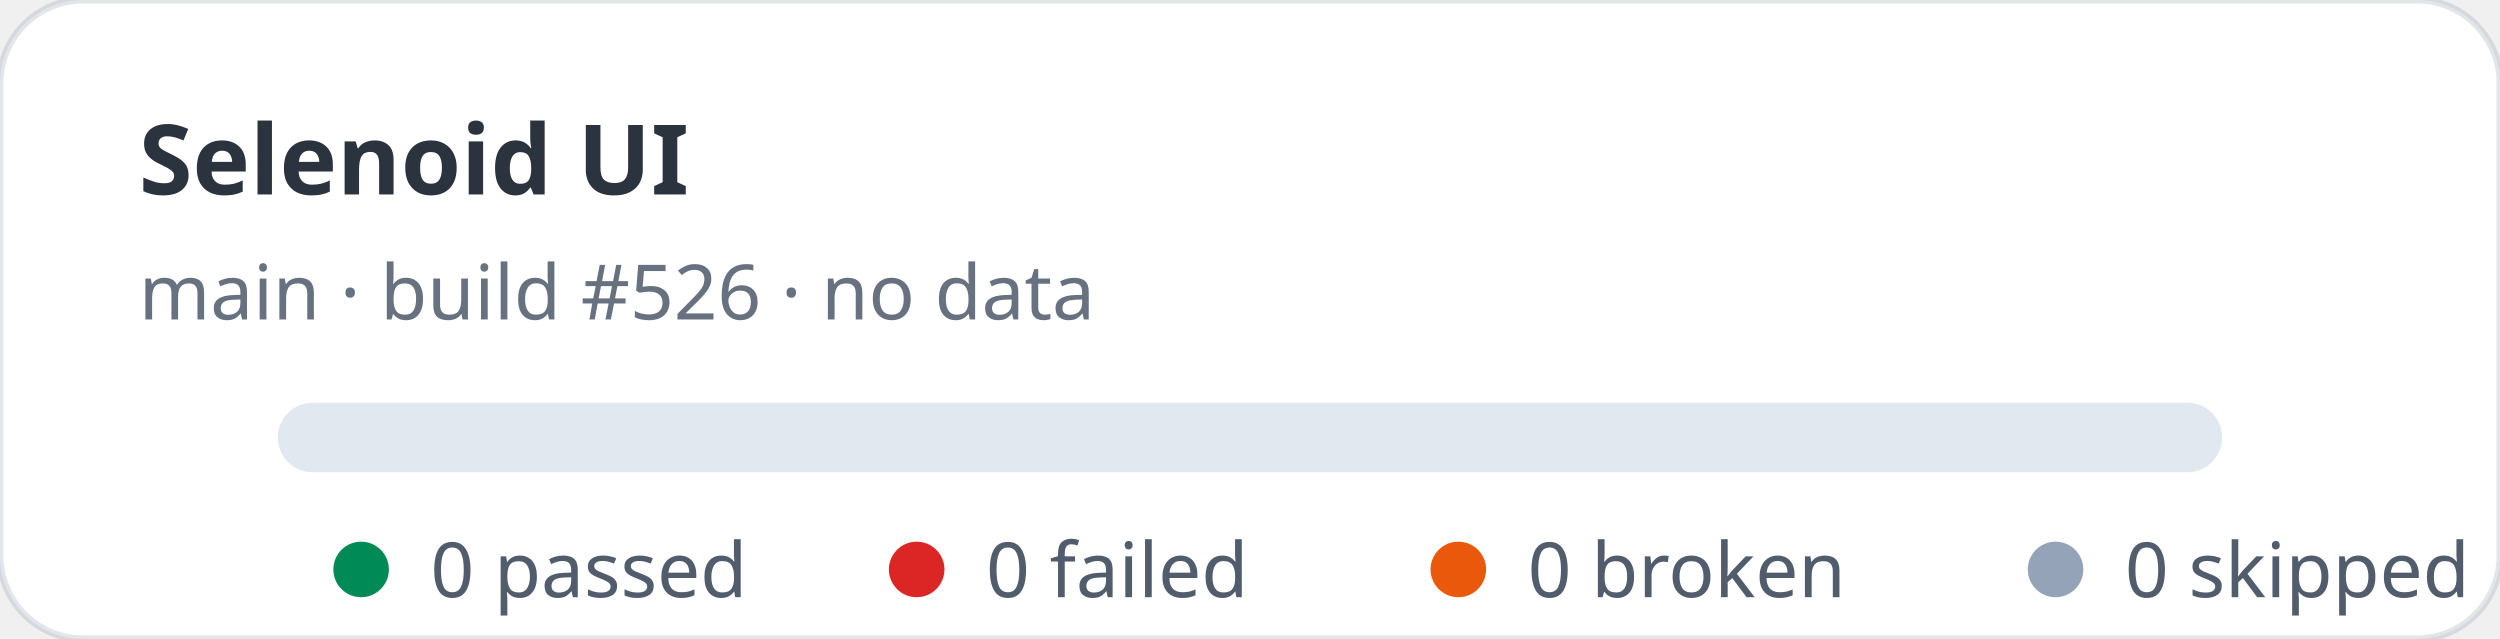
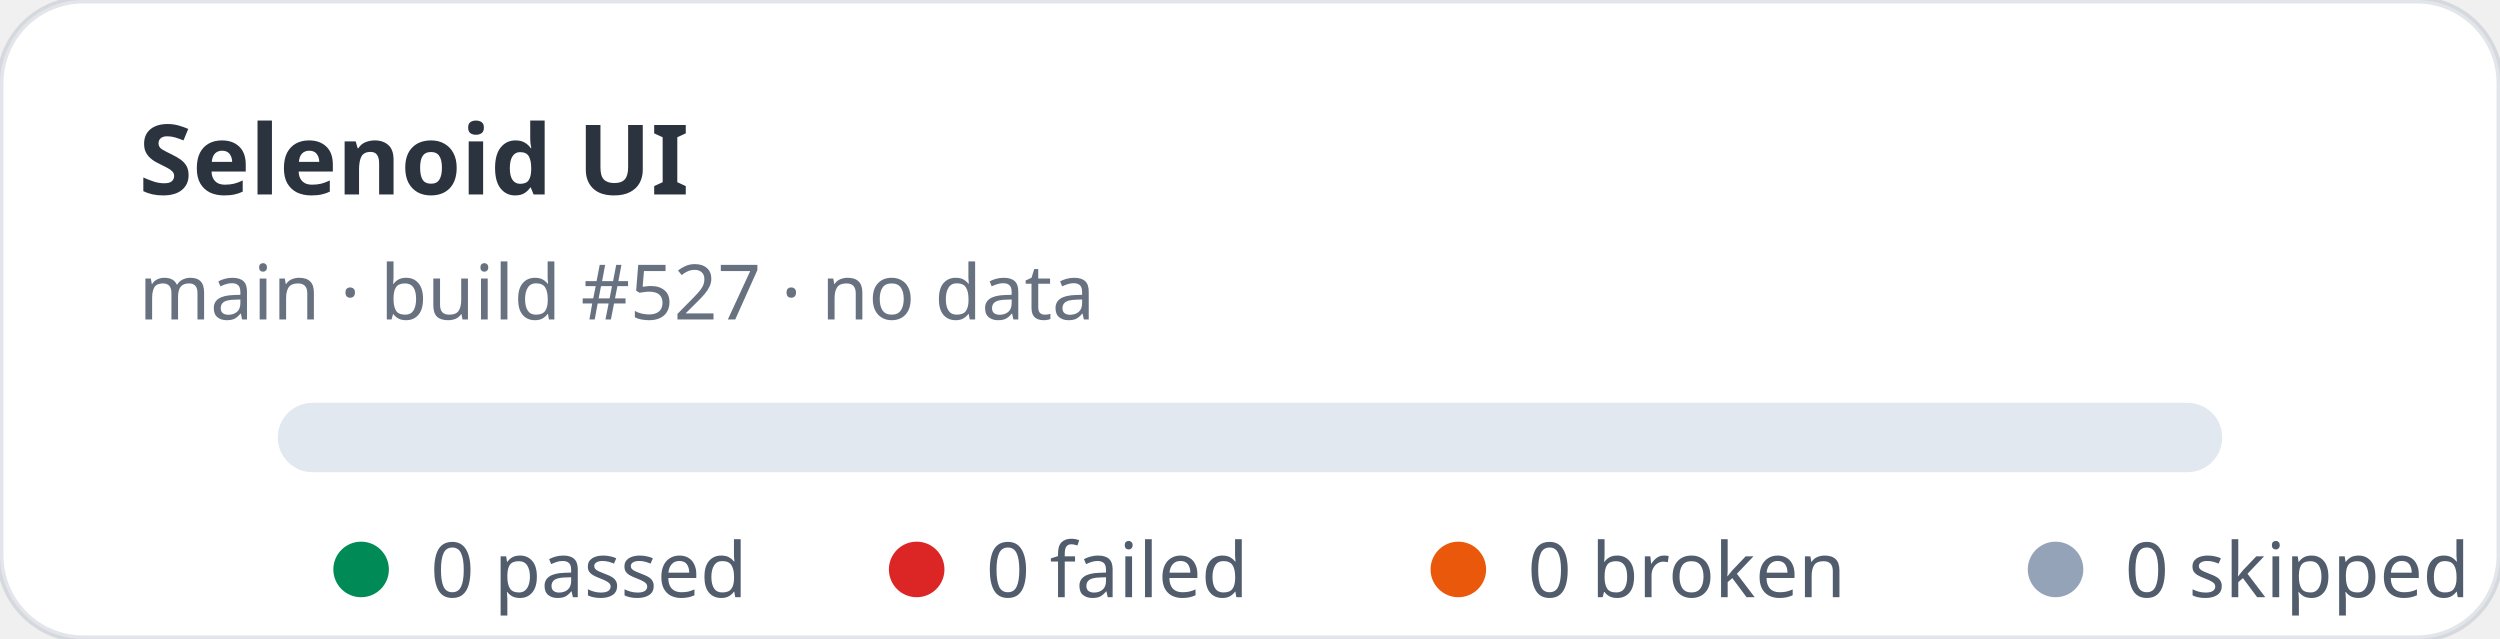
<svg xmlns="http://www.w3.org/2000/svg" width="360" height="92" viewBox="0 0 360 92" role="img" aria-label="Selenoid UI stats: 0 passed, 0 failed">
  <rect width="360" height="92" rx="12" fill="#ffffff" stroke="rgba(11,48,86,0.12)" />
  <text x="20" y="28" fill="rgba(1,10,24,0.83)" font-family="ui-sans-serif,system-ui,sans-serif" font-size="14" font-weight="700">Selenoid UI</text>
-   <text x="20" y="46" fill="rgba(2,19,44,0.6)" font-family="ui-sans-serif,system-ui,sans-serif" font-size="11">main · build #526 · no data</text>
+   <text x="20" y="46" fill="rgba(2,19,44,0.6)" font-family="ui-sans-serif,system-ui,sans-serif" font-size="11">main · build #527 · no data</text>
  <rect x="40" y="58" width="280" height="10" rx="5" fill="#e2e8f0" />
  <g font-family="ui-sans-serif,system-ui,sans-serif" font-size="11" fill="rgba(1,18,40,0.68)">
    <circle cx="52" cy="82" r="4" fill="#008a56" />
    <text x="62" y="86">0 passed</text>
    <circle cx="132" cy="82" r="4" fill="#dc2626" />
    <text x="142" y="86">0 failed</text>
    <circle cx="210" cy="82" r="4" fill="#ea580c" />
    <text x="220" y="86">0 broken</text>
    <circle cx="296" cy="82" r="4" fill="#94a3b8" />
    <text x="306" y="86">0 skipped</text>
  </g>
</svg>
